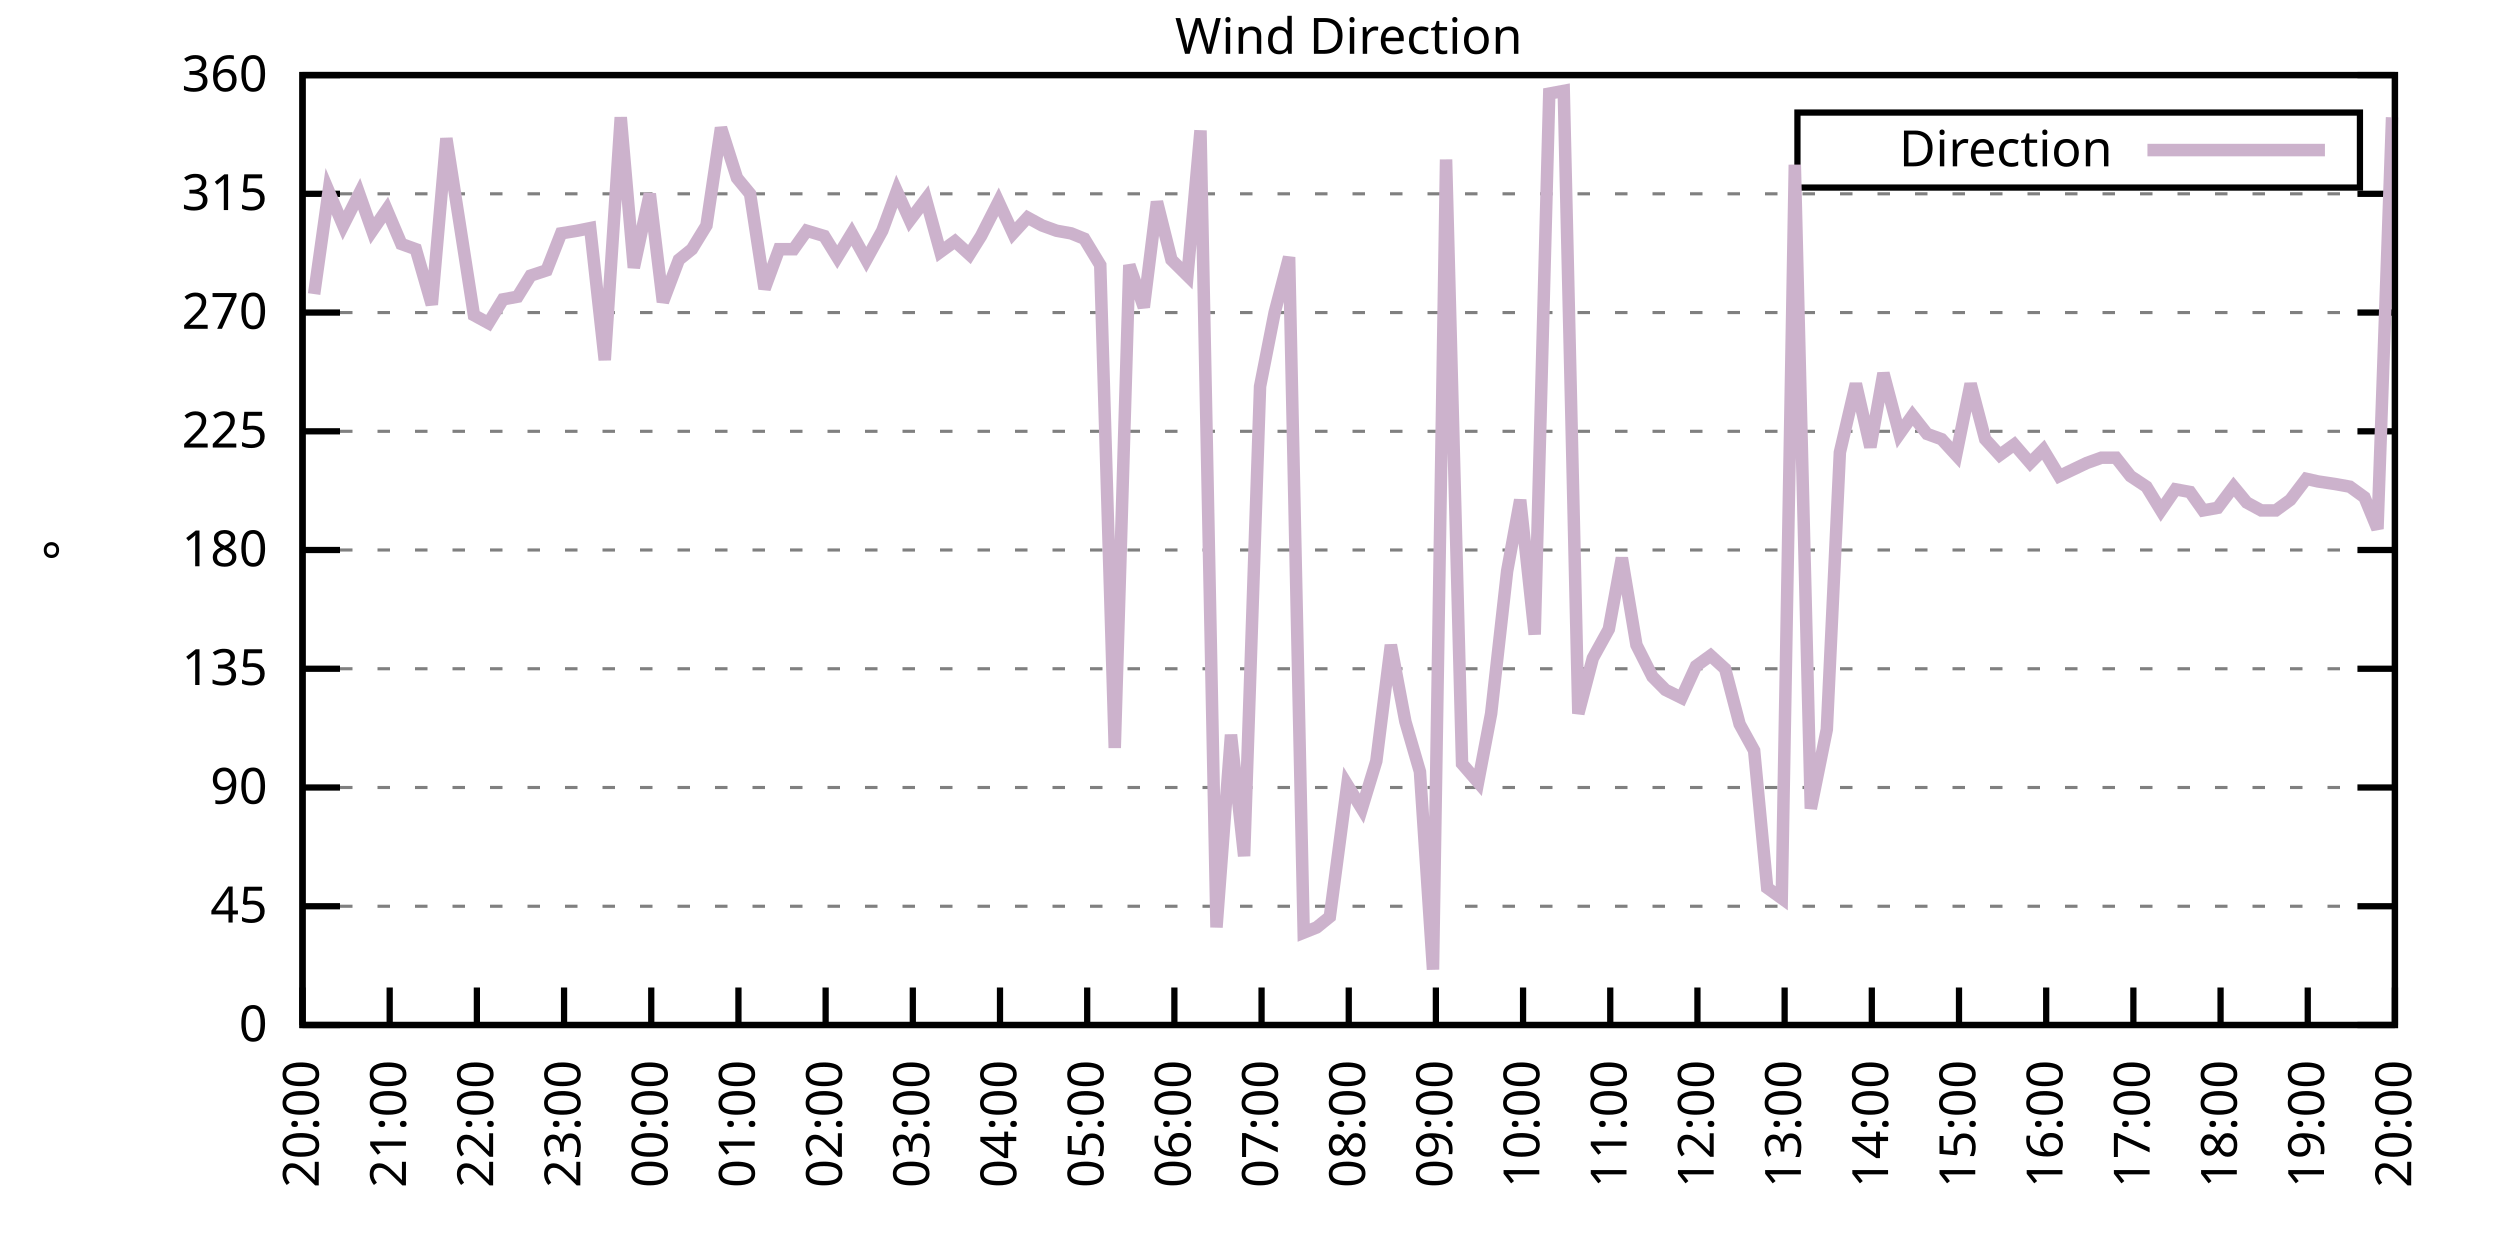
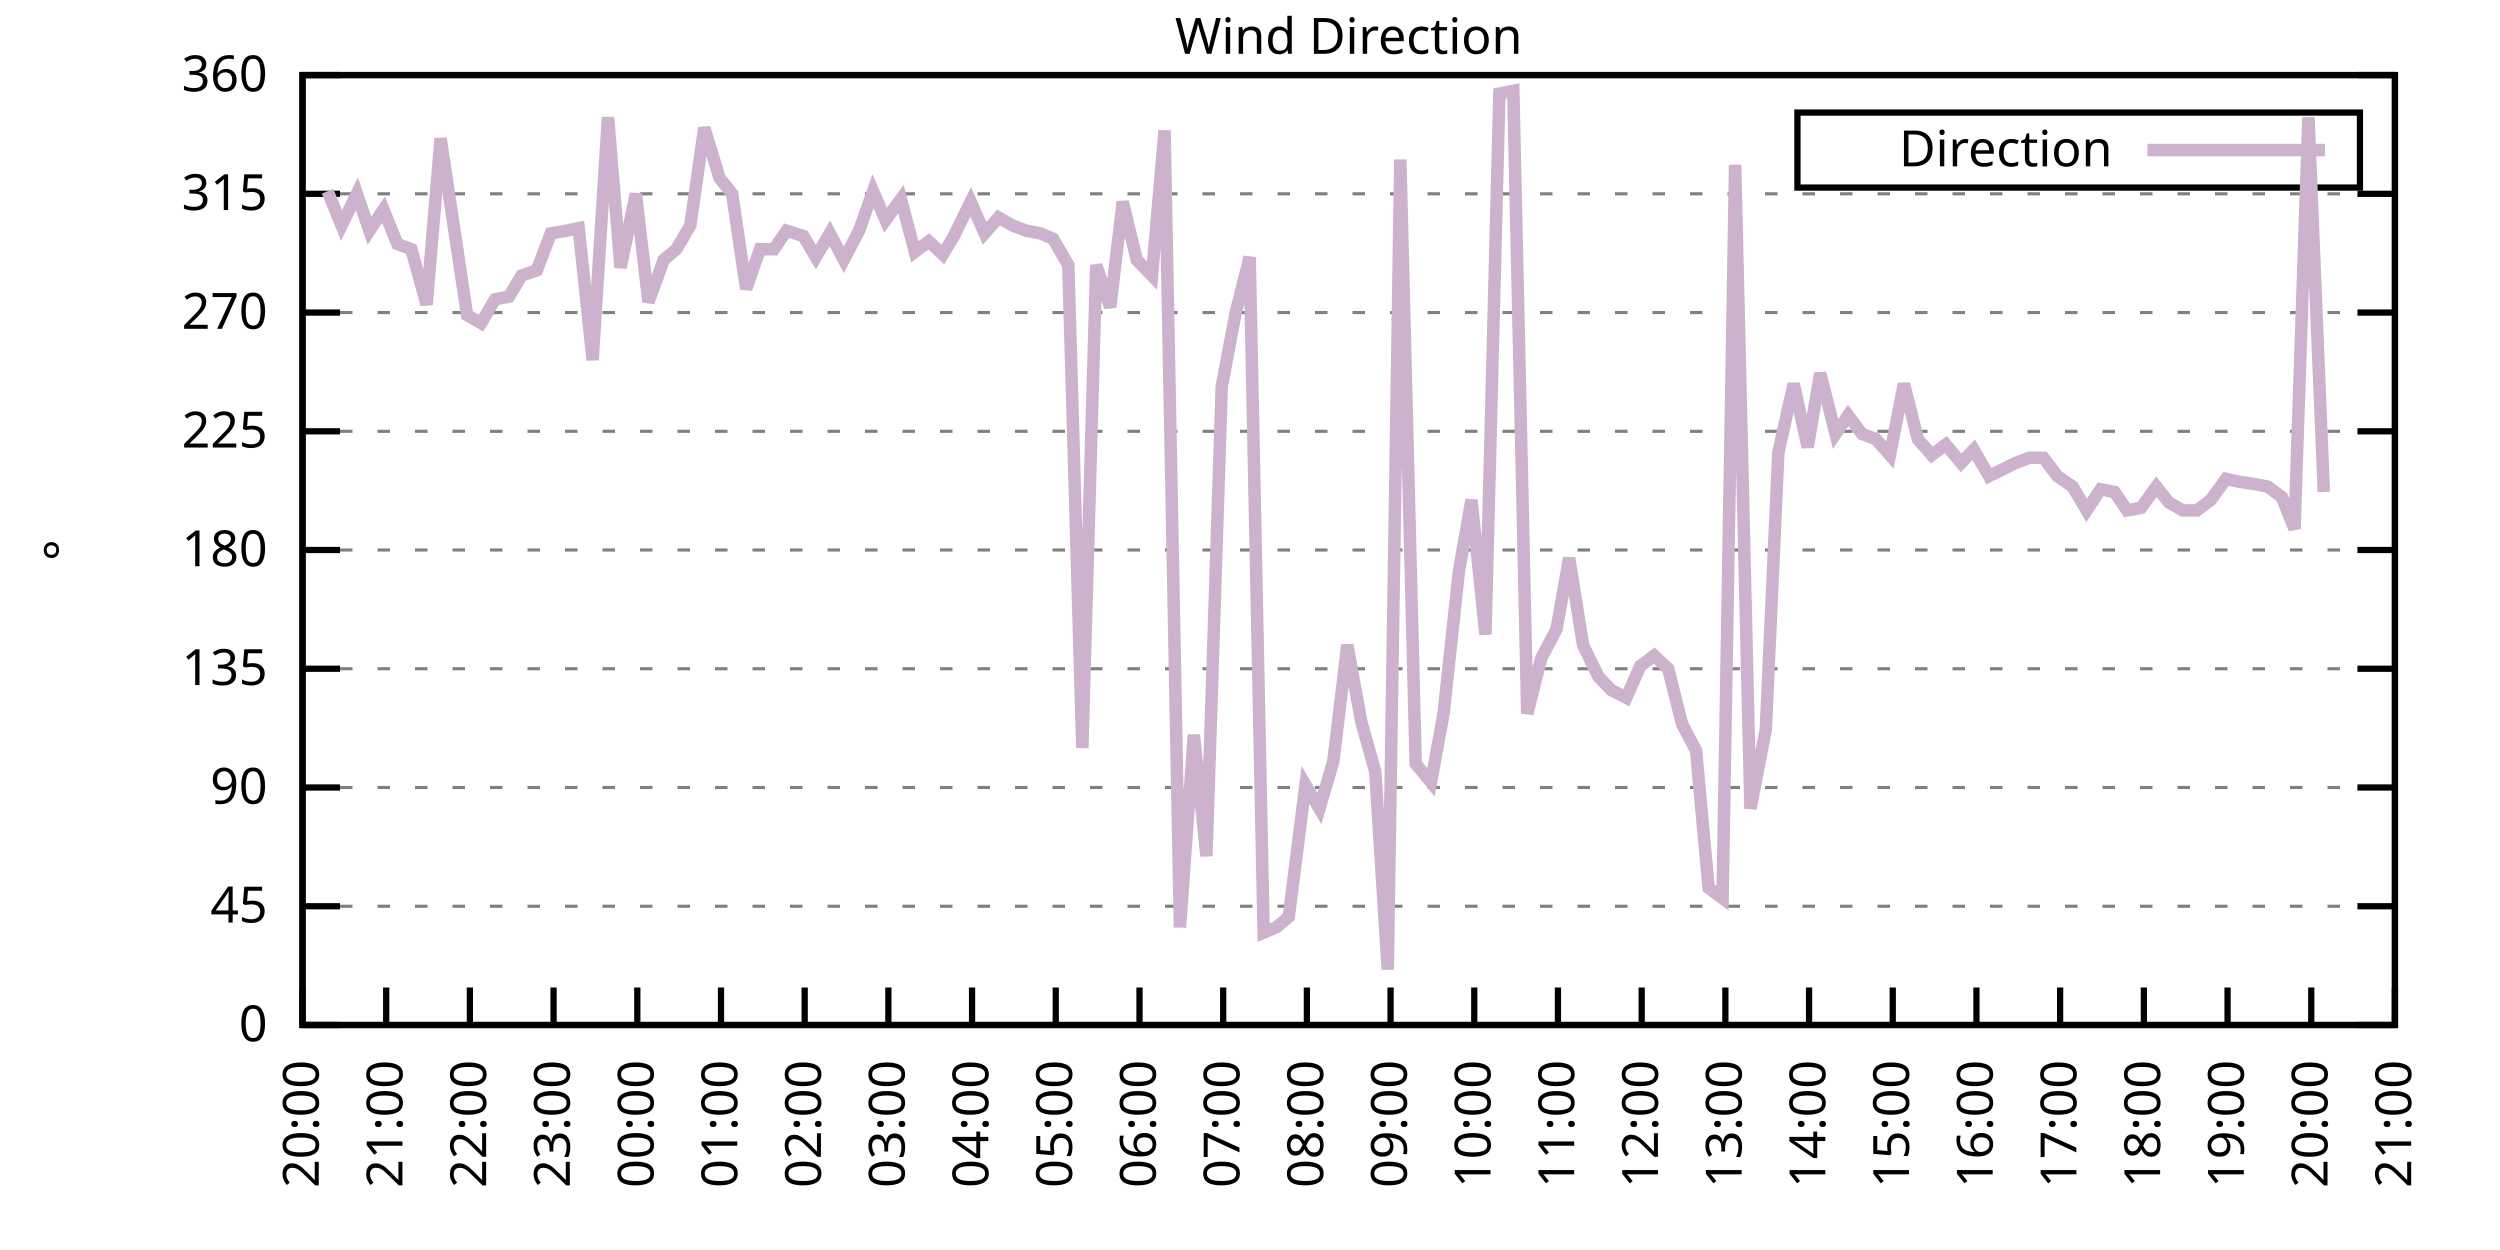
<svg xmlns="http://www.w3.org/2000/svg" xmlns:xlink="http://www.w3.org/1999/xlink" width="400" height="200" viewBox="0 0 400 200">
  <g id="gnuplot_canvas">
    <rect x="0" y="0" width="400" height="200" fill="none" />
    <defs>
      <circle id="gpDot" r="0.5" stroke-width="0.5" stroke="currentColor" />
      <path id="gpPt0" stroke-width="0.333" stroke="currentColor" d="M-1,0 h2 M0,-1 v2" />
      <path id="gpPt1" stroke-width="0.333" stroke="currentColor" d="M-1,-1 L1,1 M1,-1 L-1,1" />
      <path id="gpPt2" stroke-width="0.333" stroke="currentColor" d="M-1,0 L1,0 M0,-1 L0,1 M-1,-1 L1,1 M-1,1 L1,-1" />
      <rect id="gpPt3" stroke-width="0.333" stroke="currentColor" x="-1" y="-1" width="2" height="2" />
      <rect id="gpPt4" stroke-width="0.333" stroke="currentColor" fill="currentColor" x="-1" y="-1" width="2" height="2" />
      <circle id="gpPt5" stroke-width="0.333" stroke="currentColor" cx="0" cy="0" r="1" />
      <use xlink:href="#gpPt5" id="gpPt6" fill="currentColor" stroke="none" />
      <path id="gpPt7" stroke-width="0.333" stroke="currentColor" d="M0,-1.33 L-1.33,0.67 L1.33,0.67 z" />
      <use xlink:href="#gpPt7" id="gpPt8" fill="currentColor" stroke="none" />
      <use xlink:href="#gpPt7" id="gpPt9" stroke="currentColor" transform="rotate(180)" />
      <use xlink:href="#gpPt9" id="gpPt10" fill="currentColor" stroke="none" />
      <use xlink:href="#gpPt3" id="gpPt11" stroke="currentColor" transform="rotate(45)" />
      <use xlink:href="#gpPt11" id="gpPt12" fill="currentColor" stroke="none" />
      <path id="gpPt13" stroke-width="0.333" stroke="currentColor" d="M0,1.330 L1.265,0.411 L0.782,-1.067 L-0.782,-1.076 L-1.265,0.411 z" />
      <use xlink:href="#gpPt13" id="gpPt14" fill="currentColor" stroke="none" />
      <filter id="textbox" filterUnits="objectBoundingBox" x="0" y="0" height="1" width="1">
        <feFlood flood-color="white" flood-opacity="1" result="bgnd" />
        <feComposite in="SourceGraphic" in2="bgnd" operator="atop" />
      </filter>
      <filter id="greybox" filterUnits="objectBoundingBox" x="0" y="0" height="1" width="1">
        <feFlood flood-color="lightgrey" flood-opacity="1" result="grey" />
        <feComposite in="SourceGraphic" in2="grey" operator="atop" />
      </filter>
    </defs>
    <g fill="none" color="white" stroke="currentColor" stroke-width="1.00" stroke-linecap="butt" stroke-linejoin="miter">
</g>
    <g fill="none" color="black" stroke="currentColor" stroke-width="1.00" stroke-linecap="butt" stroke-linejoin="miter">
      <g stroke="none" shape-rendering="crispEdges">
        <polygon fill="rgb(255, 255, 255)" points="48.40,164.00 383.18,164.00 383.18,12.02 48.40,12.02 " />
      </g>
    </g>
    <g fill="none" color="black" stroke="currentColor" stroke-width="1.00" stroke-linecap="butt" stroke-linejoin="miter">
</g>
    <g fill="none" color="black" stroke="black" stroke-width="0.50" stroke-linecap="butt" stroke-linejoin="miter">
</g>
    <g fill="none" color="gray" stroke="currentColor" stroke-width="0.50" stroke-linecap="butt" stroke-linejoin="miter">
      <path stroke="gray" stroke-dasharray="2,4" class="gridline" d="M48.40,164.00 L383.19,164.00  " />
    </g>
    <g fill="none" color="gray" stroke="gray" stroke-width="1.00" stroke-linecap="butt" stroke-linejoin="miter">
</g>
    <g fill="none" color="black" stroke="currentColor" stroke-width="1.00" stroke-linecap="butt" stroke-linejoin="miter">
      <path stroke="black" d="M48.40,164.00 L54.40,164.00 M383.19,164.00 L377.19,164.00  " />
      <g transform="translate(42.80,166.60)" stroke="none" fill="black" font-family="Sans" font-size="8.00" text-anchor="end">
        <text>
          <tspan font-family="Sans"> 0</tspan>
        </text>
      </g>
    </g>
    <g fill="none" color="black" stroke="currentColor" stroke-width="1.00" stroke-linecap="butt" stroke-linejoin="miter">
</g>
    <g fill="none" color="black" stroke="black" stroke-width="0.50" stroke-linecap="butt" stroke-linejoin="miter">
</g>
    <g fill="none" color="gray" stroke="currentColor" stroke-width="0.50" stroke-linecap="butt" stroke-linejoin="miter">
      <path stroke="gray" stroke-dasharray="2,4" class="gridline" d="M48.40,145.00 L383.19,145.00  " />
    </g>
    <g fill="none" color="gray" stroke="gray" stroke-width="1.00" stroke-linecap="butt" stroke-linejoin="miter">
</g>
    <g fill="none" color="black" stroke="currentColor" stroke-width="1.00" stroke-linecap="butt" stroke-linejoin="miter">
      <path stroke="black" d="M48.40,145.00 L54.40,145.00 M383.19,145.00 L377.19,145.00  " />
      <g transform="translate(42.80,147.60)" stroke="none" fill="black" font-family="Sans" font-size="8.00" text-anchor="end">
        <text>
          <tspan font-family="Sans"> 45</tspan>
        </text>
      </g>
    </g>
    <g fill="none" color="black" stroke="currentColor" stroke-width="1.00" stroke-linecap="butt" stroke-linejoin="miter">
</g>
    <g fill="none" color="black" stroke="black" stroke-width="0.50" stroke-linecap="butt" stroke-linejoin="miter">
</g>
    <g fill="none" color="gray" stroke="currentColor" stroke-width="0.50" stroke-linecap="butt" stroke-linejoin="miter">
      <path stroke="gray" stroke-dasharray="2,4" class="gridline" d="M48.40,126.00 L383.19,126.00  " />
    </g>
    <g fill="none" color="gray" stroke="gray" stroke-width="1.00" stroke-linecap="butt" stroke-linejoin="miter">
</g>
    <g fill="none" color="black" stroke="currentColor" stroke-width="1.00" stroke-linecap="butt" stroke-linejoin="miter">
      <path stroke="black" d="M48.40,126.00 L54.40,126.00 M383.19,126.00 L377.19,126.00  " />
      <g transform="translate(42.80,128.60)" stroke="none" fill="black" font-family="Sans" font-size="8.00" text-anchor="end">
        <text>
          <tspan font-family="Sans"> 90</tspan>
        </text>
      </g>
    </g>
    <g fill="none" color="black" stroke="currentColor" stroke-width="1.00" stroke-linecap="butt" stroke-linejoin="miter">
</g>
    <g fill="none" color="black" stroke="black" stroke-width="0.50" stroke-linecap="butt" stroke-linejoin="miter">
</g>
    <g fill="none" color="gray" stroke="currentColor" stroke-width="0.50" stroke-linecap="butt" stroke-linejoin="miter">
      <path stroke="gray" stroke-dasharray="2,4" class="gridline" d="M48.40,107.00 L383.19,107.00  " />
    </g>
    <g fill="none" color="gray" stroke="gray" stroke-width="1.00" stroke-linecap="butt" stroke-linejoin="miter">
</g>
    <g fill="none" color="black" stroke="currentColor" stroke-width="1.00" stroke-linecap="butt" stroke-linejoin="miter">
      <path stroke="black" d="M48.40,107.00 L54.40,107.00 M383.19,107.00 L377.19,107.00  " />
      <g transform="translate(42.80,109.60)" stroke="none" fill="black" font-family="Sans" font-size="8.00" text-anchor="end">
        <text>
          <tspan font-family="Sans"> 135</tspan>
        </text>
      </g>
    </g>
    <g fill="none" color="black" stroke="currentColor" stroke-width="1.00" stroke-linecap="butt" stroke-linejoin="miter">
</g>
    <g fill="none" color="black" stroke="black" stroke-width="0.50" stroke-linecap="butt" stroke-linejoin="miter">
</g>
    <g fill="none" color="gray" stroke="currentColor" stroke-width="0.50" stroke-linecap="butt" stroke-linejoin="miter">
      <path stroke="gray" stroke-dasharray="2,4" class="gridline" d="M48.40,88.00 L383.19,88.00  " />
    </g>
    <g fill="none" color="gray" stroke="gray" stroke-width="1.00" stroke-linecap="butt" stroke-linejoin="miter">
</g>
    <g fill="none" color="black" stroke="currentColor" stroke-width="1.00" stroke-linecap="butt" stroke-linejoin="miter">
      <path stroke="black" d="M48.40,88.00 L54.40,88.00 M383.19,88.00 L377.19,88.00  " />
      <g transform="translate(42.80,90.60)" stroke="none" fill="black" font-family="Sans" font-size="8.00" text-anchor="end">
        <text>
          <tspan font-family="Sans"> 180</tspan>
        </text>
      </g>
    </g>
    <g fill="none" color="black" stroke="currentColor" stroke-width="1.00" stroke-linecap="butt" stroke-linejoin="miter">
</g>
    <g fill="none" color="black" stroke="black" stroke-width="0.50" stroke-linecap="butt" stroke-linejoin="miter">
</g>
    <g fill="none" color="gray" stroke="currentColor" stroke-width="0.50" stroke-linecap="butt" stroke-linejoin="miter">
      <path stroke="gray" stroke-dasharray="2,4" class="gridline" d="M48.40,69.01 L383.19,69.01  " />
    </g>
    <g fill="none" color="gray" stroke="gray" stroke-width="1.00" stroke-linecap="butt" stroke-linejoin="miter">
</g>
    <g fill="none" color="black" stroke="currentColor" stroke-width="1.00" stroke-linecap="butt" stroke-linejoin="miter">
      <path stroke="black" d="M48.40,69.01 L54.40,69.01 M383.19,69.01 L377.19,69.01  " />
      <g transform="translate(42.80,71.61)" stroke="none" fill="black" font-family="Sans" font-size="8.00" text-anchor="end">
        <text>
          <tspan font-family="Sans"> 225</tspan>
        </text>
      </g>
    </g>
    <g fill="none" color="black" stroke="currentColor" stroke-width="1.00" stroke-linecap="butt" stroke-linejoin="miter">
</g>
    <g fill="none" color="black" stroke="black" stroke-width="0.50" stroke-linecap="butt" stroke-linejoin="miter">
</g>
    <g fill="none" color="gray" stroke="currentColor" stroke-width="0.50" stroke-linecap="butt" stroke-linejoin="miter">
      <path stroke="gray" stroke-dasharray="2,4" class="gridline" d="M48.40,50.01 L383.19,50.01  " />
    </g>
    <g fill="none" color="gray" stroke="gray" stroke-width="1.00" stroke-linecap="butt" stroke-linejoin="miter">
</g>
    <g fill="none" color="black" stroke="currentColor" stroke-width="1.00" stroke-linecap="butt" stroke-linejoin="miter">
      <path stroke="black" d="M48.40,50.01 L54.40,50.01 M383.19,50.01 L377.19,50.01  " />
      <g transform="translate(42.80,52.61)" stroke="none" fill="black" font-family="Sans" font-size="8.00" text-anchor="end">
        <text>
          <tspan font-family="Sans"> 270</tspan>
        </text>
      </g>
    </g>
    <g fill="none" color="black" stroke="currentColor" stroke-width="1.00" stroke-linecap="butt" stroke-linejoin="miter">
</g>
    <g fill="none" color="black" stroke="black" stroke-width="0.50" stroke-linecap="butt" stroke-linejoin="miter">
</g>
    <g fill="none" color="gray" stroke="currentColor" stroke-width="0.50" stroke-linecap="butt" stroke-linejoin="miter">
      <path stroke="gray" stroke-dasharray="2,4" class="gridline" d="M48.40,31.01 L383.19,31.01  " />
    </g>
    <g fill="none" color="gray" stroke="gray" stroke-width="1.00" stroke-linecap="butt" stroke-linejoin="miter">
</g>
    <g fill="none" color="black" stroke="currentColor" stroke-width="1.00" stroke-linecap="butt" stroke-linejoin="miter">
      <path stroke="black" d="M48.40,31.01 L54.40,31.01 M383.19,31.01 L377.19,31.01  " />
      <g transform="translate(42.80,33.61)" stroke="none" fill="black" font-family="Sans" font-size="8.00" text-anchor="end">
        <text>
          <tspan font-family="Sans"> 315</tspan>
        </text>
      </g>
    </g>
    <g fill="none" color="black" stroke="currentColor" stroke-width="1.00" stroke-linecap="butt" stroke-linejoin="miter">
</g>
    <g fill="none" color="black" stroke="black" stroke-width="0.50" stroke-linecap="butt" stroke-linejoin="miter">
</g>
    <g fill="none" color="gray" stroke="currentColor" stroke-width="0.50" stroke-linecap="butt" stroke-linejoin="miter">
      <path stroke="gray" stroke-dasharray="2,4" class="gridline" d="M48.40,12.01 L383.19,12.01  " />
    </g>
    <g fill="none" color="gray" stroke="gray" stroke-width="1.00" stroke-linecap="butt" stroke-linejoin="miter">
</g>
    <g fill="none" color="black" stroke="currentColor" stroke-width="1.00" stroke-linecap="butt" stroke-linejoin="miter">
      <path stroke="black" d="M48.40,12.01 L54.40,12.01 M383.19,12.01 L377.19,12.01  " />
      <g transform="translate(42.80,14.61)" stroke="none" fill="black" font-family="Sans" font-size="8.00" text-anchor="end">
        <text>
          <tspan font-family="Sans"> 360</tspan>
        </text>
      </g>
    </g>
    <g fill="none" color="black" stroke="currentColor" stroke-width="1.00" stroke-linecap="butt" stroke-linejoin="miter">
      <path stroke="black" d="M48.40,164.00 L48.40,158.00  " />
      <g transform="translate(51.00,169.60) rotate(270.00)" stroke="none" fill="black" font-family="Sans" font-size="8.00" text-anchor="end">
        <text>
          <tspan font-family="Sans">20:00</tspan>
        </text>
      </g>
    </g>
    <g fill="none" color="black" stroke="currentColor" stroke-width="1.00" stroke-linecap="butt" stroke-linejoin="miter">
-       <path stroke="black" d="M62.35,164.00 L62.35,158.00  " />
-       <g transform="translate(64.95,169.60) rotate(270.00)" stroke="none" fill="black" font-family="Sans" font-size="8.00" text-anchor="end">
+       <path stroke="black" d="M61.79,164.00 L61.79,158.00  " />
+       <g transform="translate(64.39,169.60) rotate(270.00)" stroke="none" fill="black" font-family="Sans" font-size="8.00" text-anchor="end">
        <text>
          <tspan font-family="Sans">21:00</tspan>
        </text>
      </g>
    </g>
    <g fill="none" color="black" stroke="currentColor" stroke-width="1.00" stroke-linecap="butt" stroke-linejoin="miter">
-       <path stroke="black" d="M76.30,164.00 L76.30,158.00  " />
-       <g transform="translate(78.90,169.60) rotate(270.00)" stroke="none" fill="black" font-family="Sans" font-size="8.00" text-anchor="end">
+       <path stroke="black" d="M75.18,164.00 L75.18,158.00  " />
+       <g transform="translate(77.78,169.60) rotate(270.00)" stroke="none" fill="black" font-family="Sans" font-size="8.00" text-anchor="end">
        <text>
          <tspan font-family="Sans">22:00</tspan>
        </text>
      </g>
    </g>
    <g fill="none" color="black" stroke="currentColor" stroke-width="1.00" stroke-linecap="butt" stroke-linejoin="miter">
-       <path stroke="black" d="M90.25,164.00 L90.25,158.00  " />
-       <g transform="translate(92.85,169.60) rotate(270.00)" stroke="none" fill="black" font-family="Sans" font-size="8.00" text-anchor="end">
+       <path stroke="black" d="M88.57,164.00 L88.57,158.00  " />
+       <g transform="translate(91.17,169.60) rotate(270.00)" stroke="none" fill="black" font-family="Sans" font-size="8.00" text-anchor="end">
        <text>
          <tspan font-family="Sans">23:00</tspan>
        </text>
      </g>
    </g>
    <g fill="none" color="black" stroke="currentColor" stroke-width="1.00" stroke-linecap="butt" stroke-linejoin="miter">
-       <path stroke="black" d="M104.20,164.00 L104.20,158.00  " />
-       <g transform="translate(106.80,169.60) rotate(270.00)" stroke="none" fill="black" font-family="Sans" font-size="8.00" text-anchor="end">
+       <path stroke="black" d="M101.97,164.00 L101.97,158.00  " />
+       <g transform="translate(104.57,169.60) rotate(270.00)" stroke="none" fill="black" font-family="Sans" font-size="8.00" text-anchor="end">
        <text>
          <tspan font-family="Sans">00:00</tspan>
        </text>
      </g>
    </g>
    <g fill="none" color="black" stroke="currentColor" stroke-width="1.00" stroke-linecap="butt" stroke-linejoin="miter">
-       <path stroke="black" d="M118.15,164.00 L118.15,158.00  " />
-       <g transform="translate(120.75,169.60) rotate(270.00)" stroke="none" fill="black" font-family="Sans" font-size="8.00" text-anchor="end">
+       <path stroke="black" d="M115.36,164.00 L115.36,158.00  " />
+       <g transform="translate(117.96,169.60) rotate(270.00)" stroke="none" fill="black" font-family="Sans" font-size="8.00" text-anchor="end">
        <text>
          <tspan font-family="Sans">01:00</tspan>
        </text>
      </g>
    </g>
    <g fill="none" color="black" stroke="currentColor" stroke-width="1.00" stroke-linecap="butt" stroke-linejoin="miter">
-       <path stroke="black" d="M132.10,164.00 L132.10,158.00  " />
-       <g transform="translate(134.70,169.60) rotate(270.00)" stroke="none" fill="black" font-family="Sans" font-size="8.00" text-anchor="end">
+       <path stroke="black" d="M128.75,164.00 L128.75,158.00  " />
+       <g transform="translate(131.35,169.60) rotate(270.00)" stroke="none" fill="black" font-family="Sans" font-size="8.00" text-anchor="end">
        <text>
          <tspan font-family="Sans">02:00</tspan>
        </text>
      </g>
    </g>
    <g fill="none" color="black" stroke="currentColor" stroke-width="1.00" stroke-linecap="butt" stroke-linejoin="miter">
-       <path stroke="black" d="M146.05,164.00 L146.05,158.00  " />
-       <g transform="translate(148.65,169.60) rotate(270.00)" stroke="none" fill="black" font-family="Sans" font-size="8.00" text-anchor="end">
+       <path stroke="black" d="M142.14,164.00 L142.14,158.00  " />
+       <g transform="translate(144.74,169.60) rotate(270.00)" stroke="none" fill="black" font-family="Sans" font-size="8.00" text-anchor="end">
        <text>
          <tspan font-family="Sans">03:00</tspan>
        </text>
      </g>
    </g>
    <g fill="none" color="black" stroke="currentColor" stroke-width="1.00" stroke-linecap="butt" stroke-linejoin="miter">
-       <path stroke="black" d="M160.00,164.00 L160.00,158.00  " />
-       <g transform="translate(162.60,169.60) rotate(270.00)" stroke="none" fill="black" font-family="Sans" font-size="8.00" text-anchor="end">
+       <path stroke="black" d="M155.53,164.00 L155.53,158.00  " />
+       <g transform="translate(158.13,169.60) rotate(270.00)" stroke="none" fill="black" font-family="Sans" font-size="8.00" text-anchor="end">
        <text>
          <tspan font-family="Sans">04:00</tspan>
        </text>
      </g>
    </g>
    <g fill="none" color="black" stroke="currentColor" stroke-width="1.00" stroke-linecap="butt" stroke-linejoin="miter">
-       <path stroke="black" d="M173.95,164.00 L173.95,158.00  " />
-       <g transform="translate(176.55,169.60) rotate(270.00)" stroke="none" fill="black" font-family="Sans" font-size="8.00" text-anchor="end">
+       <path stroke="black" d="M168.92,164.00 L168.92,158.00  " />
+       <g transform="translate(171.52,169.60) rotate(270.00)" stroke="none" fill="black" font-family="Sans" font-size="8.00" text-anchor="end">
        <text>
          <tspan font-family="Sans">05:00</tspan>
        </text>
      </g>
    </g>
    <g fill="none" color="black" stroke="currentColor" stroke-width="1.00" stroke-linecap="butt" stroke-linejoin="miter">
-       <path stroke="black" d="M187.90,164.00 L187.90,158.00  " />
-       <g transform="translate(190.50,169.60) rotate(270.00)" stroke="none" fill="black" font-family="Sans" font-size="8.00" text-anchor="end">
+       <path stroke="black" d="M182.32,164.00 L182.32,158.00  " />
+       <g transform="translate(184.92,169.60) rotate(270.00)" stroke="none" fill="black" font-family="Sans" font-size="8.00" text-anchor="end">
        <text>
          <tspan font-family="Sans">06:00</tspan>
        </text>
      </g>
    </g>
    <g fill="none" color="black" stroke="currentColor" stroke-width="1.00" stroke-linecap="butt" stroke-linejoin="miter">
-       <path stroke="black" d="M201.85,164.00 L201.85,158.00  " />
-       <g transform="translate(204.45,169.60) rotate(270.00)" stroke="none" fill="black" font-family="Sans" font-size="8.00" text-anchor="end">
+       <path stroke="black" d="M195.71,164.00 L195.71,158.00  " />
+       <g transform="translate(198.31,169.60) rotate(270.00)" stroke="none" fill="black" font-family="Sans" font-size="8.00" text-anchor="end">
        <text>
          <tspan font-family="Sans">07:00</tspan>
        </text>
      </g>
    </g>
    <g fill="none" color="black" stroke="currentColor" stroke-width="1.00" stroke-linecap="butt" stroke-linejoin="miter">
-       <path stroke="black" d="M215.80,164.00 L215.80,158.00  " />
-       <g transform="translate(218.40,169.60) rotate(270.00)" stroke="none" fill="black" font-family="Sans" font-size="8.00" text-anchor="end">
+       <path stroke="black" d="M209.10,164.00 L209.10,158.00  " />
+       <g transform="translate(211.70,169.60) rotate(270.00)" stroke="none" fill="black" font-family="Sans" font-size="8.00" text-anchor="end">
        <text>
          <tspan font-family="Sans">08:00</tspan>
        </text>
      </g>
    </g>
    <g fill="none" color="black" stroke="currentColor" stroke-width="1.00" stroke-linecap="butt" stroke-linejoin="miter">
-       <path stroke="black" d="M229.74,164.00 L229.74,158.00  " />
-       <g transform="translate(232.34,169.60) rotate(270.00)" stroke="none" fill="black" font-family="Sans" font-size="8.00" text-anchor="end">
+       <path stroke="black" d="M222.49,164.00 L222.49,158.00  " />
+       <g transform="translate(225.09,169.60) rotate(270.00)" stroke="none" fill="black" font-family="Sans" font-size="8.00" text-anchor="end">
        <text>
          <tspan font-family="Sans">09:00</tspan>
        </text>
      </g>
    </g>
    <g fill="none" color="black" stroke="currentColor" stroke-width="1.00" stroke-linecap="butt" stroke-linejoin="miter">
-       <path stroke="black" d="M243.69,164.00 L243.69,158.00  " />
-       <g transform="translate(246.29,169.60) rotate(270.00)" stroke="none" fill="black" font-family="Sans" font-size="8.00" text-anchor="end">
+       <path stroke="black" d="M235.88,164.00 L235.88,158.00  " />
+       <g transform="translate(238.48,169.60) rotate(270.00)" stroke="none" fill="black" font-family="Sans" font-size="8.00" text-anchor="end">
        <text>
          <tspan font-family="Sans">10:00</tspan>
        </text>
      </g>
    </g>
    <g fill="none" color="black" stroke="currentColor" stroke-width="1.00" stroke-linecap="butt" stroke-linejoin="miter">
-       <path stroke="black" d="M257.64,164.00 L257.64,158.00  " />
-       <g transform="translate(260.24,169.60) rotate(270.00)" stroke="none" fill="black" font-family="Sans" font-size="8.00" text-anchor="end">
+       <path stroke="black" d="M249.27,164.00 L249.27,158.00  " />
+       <g transform="translate(251.87,169.60) rotate(270.00)" stroke="none" fill="black" font-family="Sans" font-size="8.00" text-anchor="end">
        <text>
          <tspan font-family="Sans">11:00</tspan>
        </text>
      </g>
    </g>
    <g fill="none" color="black" stroke="currentColor" stroke-width="1.00" stroke-linecap="butt" stroke-linejoin="miter">
-       <path stroke="black" d="M271.59,164.00 L271.59,158.00  " />
-       <g transform="translate(274.19,169.60) rotate(270.00)" stroke="none" fill="black" font-family="Sans" font-size="8.00" text-anchor="end">
+       <path stroke="black" d="M262.67,164.00 L262.67,158.00  " />
+       <g transform="translate(265.27,169.60) rotate(270.00)" stroke="none" fill="black" font-family="Sans" font-size="8.00" text-anchor="end">
        <text>
          <tspan font-family="Sans">12:00</tspan>
        </text>
      </g>
    </g>
    <g fill="none" color="black" stroke="currentColor" stroke-width="1.00" stroke-linecap="butt" stroke-linejoin="miter">
-       <path stroke="black" d="M285.54,164.00 L285.54,158.00  " />
-       <g transform="translate(288.14,169.60) rotate(270.00)" stroke="none" fill="black" font-family="Sans" font-size="8.00" text-anchor="end">
+       <path stroke="black" d="M276.06,164.00 L276.06,158.00  " />
+       <g transform="translate(278.66,169.60) rotate(270.00)" stroke="none" fill="black" font-family="Sans" font-size="8.00" text-anchor="end">
        <text>
          <tspan font-family="Sans">13:00</tspan>
        </text>
      </g>
    </g>
    <g fill="none" color="black" stroke="currentColor" stroke-width="1.00" stroke-linecap="butt" stroke-linejoin="miter">
-       <path stroke="black" d="M299.49,164.00 L299.49,158.00  " />
-       <g transform="translate(302.09,169.60) rotate(270.00)" stroke="none" fill="black" font-family="Sans" font-size="8.00" text-anchor="end">
+       <path stroke="black" d="M289.45,164.00 L289.45,158.00  " />
+       <g transform="translate(292.05,169.60) rotate(270.00)" stroke="none" fill="black" font-family="Sans" font-size="8.00" text-anchor="end">
        <text>
          <tspan font-family="Sans">14:00</tspan>
        </text>
      </g>
    </g>
    <g fill="none" color="black" stroke="currentColor" stroke-width="1.00" stroke-linecap="butt" stroke-linejoin="miter">
-       <path stroke="black" d="M313.44,164.00 L313.44,158.00  " />
-       <g transform="translate(316.04,169.60) rotate(270.00)" stroke="none" fill="black" font-family="Sans" font-size="8.00" text-anchor="end">
+       <path stroke="black" d="M302.84,164.00 L302.84,158.00  " />
+       <g transform="translate(305.44,169.60) rotate(270.00)" stroke="none" fill="black" font-family="Sans" font-size="8.00" text-anchor="end">
        <text>
          <tspan font-family="Sans">15:00</tspan>
        </text>
      </g>
    </g>
    <g fill="none" color="black" stroke="currentColor" stroke-width="1.00" stroke-linecap="butt" stroke-linejoin="miter">
-       <path stroke="black" d="M327.39,164.00 L327.39,158.00  " />
-       <g transform="translate(329.99,169.60) rotate(270.00)" stroke="none" fill="black" font-family="Sans" font-size="8.00" text-anchor="end">
+       <path stroke="black" d="M316.23,164.00 L316.23,158.00  " />
+       <g transform="translate(318.83,169.60) rotate(270.00)" stroke="none" fill="black" font-family="Sans" font-size="8.00" text-anchor="end">
        <text>
          <tspan font-family="Sans">16:00</tspan>
        </text>
      </g>
    </g>
    <g fill="none" color="black" stroke="currentColor" stroke-width="1.00" stroke-linecap="butt" stroke-linejoin="miter">
-       <path stroke="black" d="M341.34,164.00 L341.34,158.00  " />
-       <g transform="translate(343.94,169.60) rotate(270.00)" stroke="none" fill="black" font-family="Sans" font-size="8.00" text-anchor="end">
+       <path stroke="black" d="M329.62,164.00 L329.62,158.00  " />
+       <g transform="translate(332.22,169.60) rotate(270.00)" stroke="none" fill="black" font-family="Sans" font-size="8.00" text-anchor="end">
        <text>
          <tspan font-family="Sans">17:00</tspan>
        </text>
      </g>
    </g>
    <g fill="none" color="black" stroke="currentColor" stroke-width="1.00" stroke-linecap="butt" stroke-linejoin="miter">
-       <path stroke="black" d="M355.29,164.00 L355.29,158.00  " />
-       <g transform="translate(357.89,169.60) rotate(270.00)" stroke="none" fill="black" font-family="Sans" font-size="8.00" text-anchor="end">
+       <path stroke="black" d="M343.02,164.00 L343.02,158.00  " />
+       <g transform="translate(345.62,169.60) rotate(270.00)" stroke="none" fill="black" font-family="Sans" font-size="8.00" text-anchor="end">
        <text>
          <tspan font-family="Sans">18:00</tspan>
        </text>
      </g>
    </g>
    <g fill="none" color="black" stroke="currentColor" stroke-width="1.00" stroke-linecap="butt" stroke-linejoin="miter">
-       <path stroke="black" d="M369.24,164.00 L369.24,158.00  " />
-       <g transform="translate(371.84,169.60) rotate(270.00)" stroke="none" fill="black" font-family="Sans" font-size="8.00" text-anchor="end">
+       <path stroke="black" d="M356.41,164.00 L356.41,158.00  " />
+       <g transform="translate(359.01,169.60) rotate(270.00)" stroke="none" fill="black" font-family="Sans" font-size="8.00" text-anchor="end">
        <text>
          <tspan font-family="Sans">19:00</tspan>
+         </text>
+       </g>
+     </g>
+     <g fill="none" color="black" stroke="currentColor" stroke-width="1.00" stroke-linecap="butt" stroke-linejoin="miter">
+       <path stroke="black" d="M369.80,164.00 L369.80,158.00  " />
+       <g transform="translate(372.40,169.60) rotate(270.00)" stroke="none" fill="black" font-family="Sans" font-size="8.00" text-anchor="end">
+         <text>
+           <tspan font-family="Sans">20:00</tspan>
        </text>
      </g>
    </g>
    <g fill="none" color="black" stroke="currentColor" stroke-width="1.00" stroke-linecap="butt" stroke-linejoin="miter">
      <path stroke="black" d="M383.19,164.00 L383.19,158.00  " />
      <g transform="translate(385.79,169.60) rotate(270.00)" stroke="none" fill="black" font-family="Sans" font-size="8.00" text-anchor="end">
        <text>
-           <tspan font-family="Sans">20:00</tspan>
+           <tspan font-family="Sans">21:00</tspan>
        </text>
      </g>
    </g>
    <g fill="none" color="black" stroke="currentColor" stroke-width="1.00" stroke-linecap="butt" stroke-linejoin="miter">
</g>
    <g fill="none" color="black" stroke="currentColor" stroke-width="1.00" stroke-linecap="butt" stroke-linejoin="miter">
      <path stroke="black" d="M48.40,12.01 L48.40,164.00 L383.19,164.00 L383.19,12.01 L48.40,12.01 Z  " />
    </g>
    <g fill="none" color="black" stroke="currentColor" stroke-width="1.00" stroke-linecap="butt" stroke-linejoin="miter">
</g>
    <g fill="none" color="black" stroke="currentColor" stroke-width="1.00" stroke-linecap="butt" stroke-linejoin="miter">
      <path stroke="black" d="M287.59,30.01 L287.59,18.01 L377.59,18.01 L377.59,30.01 L287.59,30.01 Z  " />
    </g>
    <g id="Wind_direction_plot_1">
      <g fill="none" color="white" stroke="black" stroke-width="2.00" stroke-linecap="butt" stroke-linejoin="miter">
</g>
      <g fill="none" color="black" stroke="currentColor" stroke-width="2.00" stroke-linecap="butt" stroke-linejoin="miter">
        <g transform="translate(337.99,26.61)" stroke="none" fill="black" font-family="Sans" font-size="8.00" text-anchor="end">
          <text>
            <tspan font-family="Sans">Direction</tspan>
          </text>
        </g>
      </g>
      <g fill="none" color="black" stroke="currentColor" stroke-width="2.00" stroke-linecap="butt" stroke-linejoin="miter">
-         <path stroke="rgb(204, 178, 204)" d="M343.59,24.01 L371.99,24.01 M50.26,47.05 L52.58,30.59 L54.91,36.08 L57.47,31.01 L59.56,36.92 L61.88,33.54   L64.21,39.03 L66.53,39.87 L69.09,48.74 L71.42,22.14 L75.83,50.43 L78.16,51.70 L80.48,47.90 L82.81,47.47   L84.90,44.10 L87.46,43.25 L89.78,37.34 L92.34,36.92 L94.43,36.50 L96.76,57.61 L99.32,18.77 L101.41,42.83   L103.97,31.01 L106.06,48.32 L108.62,41.56 L110.71,39.87 L113.03,36.08 L115.36,20.45 L117.92,28.48 L120.01,31.01   L122.33,46.21 L124.66,39.87 L126.98,39.87 L129.08,36.92 L131.87,37.76 L133.96,41.14 L136.28,37.34 L138.61,41.56   L141.16,36.92 L143.49,30.59 L145.58,35.23 L148.14,31.85 L150.46,40.30 L152.79,38.61 L155.11,40.72 L156.97,37.76   L159.76,32.28 L162.09,37.34 L164.41,34.81 L166.74,36.08 L169.06,36.92 L171.39,37.34 L173.48,38.19 L176.04,42.41   L178.36,119.67 L180.69,42.41 L183.01,49.16 L185.11,32.28 L187.43,41.56 L189.99,44.10 L192.08,20.88 L194.64,148.38   L196.96,117.56 L199.06,136.98 L201.61,61.83 L203.94,50.01 L206.26,41.14 L208.59,149.22 L210.68,148.38 L212.77,146.69   L215.56,125.58 L217.89,129.38 L220.21,121.78 L222.54,103.20 L224.86,115.45 L227.19,123.47 L229.28,155.13 L231.37,25.52   L233.93,122.20 L236.49,125.16 L238.58,114.18 L241.14,91.38 L243.23,79.98 L245.55,101.52 L247.88,14.97 L250.20,14.54   L252.53,114.18 L254.85,105.31 L257.41,100.67 L259.50,89.27 L261.83,103.20 L264.39,108.27 L266.48,110.38 L269.04,111.65   L271.36,106.58 L273.69,104.89 L276.01,107.00 L278.34,115.87 L280.66,120.09 L282.75,142.05 L285.08,143.73 L287.17,26.36   L289.73,129.38 L292.29,116.71 L294.38,72.38 L296.94,61.41 L299.26,71.54 L301.35,59.72 L303.91,69.43 L306.00,66.47   L308.33,69.43 L310.65,70.27 L312.98,72.81 L315.30,61.41 L317.63,70.27 L319.95,72.81 L322.28,71.12 L324.83,74.07   L326.93,71.96 L329.48,76.18 L333.90,74.07 L336.23,73.23 L338.55,73.23 L340.88,76.18 L343.43,77.87 L345.76,81.67   L348.08,78.29 L350.41,78.72 L352.50,81.67 L354.83,81.25 L357.38,77.87 L359.48,80.41 L361.80,81.67 L364.13,81.67   L366.45,79.98 L369.01,76.61 L370.87,77.03 L373.66,77.45 L375.98,77.87 L378.31,79.56 L380.40,84.63 L382.73,18.77    " />
+         <path stroke="rgb(204, 178, 204)" d="M343.59,24.01 L371.99,24.01 M52.42,30.59 L54.65,36.08 L57.10,31.01 L59.11,36.92 L61.35,33.54 L63.58,39.03   L65.81,39.87 L68.26,48.74 L70.50,22.14 L74.74,50.43 L76.97,51.70 L79.20,47.90 L81.43,47.47 L83.44,44.10   L85.90,43.25 L88.13,37.34 L90.58,36.92 L92.59,36.50 L94.82,57.61 L97.28,18.77 L99.29,42.83 L101.74,31.01   L103.75,48.32 L106.21,41.56 L108.22,39.87 L110.45,36.08 L112.68,20.45 L115.13,28.48 L117.14,31.01 L119.38,46.21   L121.61,39.87 L123.84,39.87 L125.85,36.92 L128.53,37.76 L130.54,41.14 L132.77,37.34 L135.00,41.56 L137.45,36.92   L139.69,30.59 L141.69,35.23 L144.15,31.85 L146.38,40.30 L148.61,38.61 L150.85,40.72 L152.63,37.76 L155.31,32.28   L157.54,37.34 L159.77,34.81 L162.01,36.08 L164.24,36.92 L166.47,37.34 L168.48,38.19 L170.93,42.41 L173.17,119.67   L175.40,42.41 L177.63,49.16 L179.64,32.28 L181.87,41.56 L184.32,44.10 L186.33,20.88 L188.79,148.38 L191.02,117.56   L193.03,136.98 L195.48,61.83 L197.72,50.01 L199.95,41.14 L202.18,149.22 L204.19,148.38 L206.20,146.69 L208.88,125.58   L211.11,129.38 L213.34,121.78 L215.57,103.20 L217.80,115.45 L220.04,123.47 L222.04,155.13 L224.05,25.52 L226.51,122.20   L228.96,125.16 L230.97,114.18 L233.43,91.38 L235.44,79.98 L237.67,101.52 L239.90,14.97 L242.13,14.54 L244.36,114.18   L246.60,105.31 L249.05,100.67 L251.06,89.27 L253.29,103.20 L255.75,108.27 L257.76,110.38 L260.21,111.65 L262.44,106.58   L264.67,104.89 L266.91,107.00 L269.14,115.87 L271.37,120.09 L273.38,142.05 L275.61,143.73 L277.62,26.36 L280.07,129.38   L282.53,116.71 L284.54,72.38 L286.99,61.41 L289.23,71.54 L291.23,59.72 L293.69,69.43 L295.70,66.47 L297.93,69.43   L300.16,70.27 L302.39,72.81 L304.63,61.41 L306.86,70.27 L309.09,72.81 L311.32,71.12 L313.78,74.07 L315.79,71.96   L318.24,76.18 L322.48,74.07 L324.71,73.23 L326.95,73.23 L329.18,76.18 L331.63,77.87 L333.86,81.67 L336.10,78.29   L338.33,78.72 L340.34,81.67 L342.57,81.25 L345.02,77.87 L347.03,80.41 L349.26,81.67 L351.50,81.67 L353.73,79.98   L356.18,76.61 L357.97,77.03 L360.65,77.45 L362.88,77.87 L365.11,79.56 L367.12,84.63 L369.35,18.77 L371.81,78.72    " />
      </g>
    </g>
    <g fill="none" color="black" stroke="currentColor" stroke-width="2.00" stroke-linecap="butt" stroke-linejoin="miter">
</g>
    <g fill="none" color="black" stroke="black" stroke-width="1.00" stroke-linecap="butt" stroke-linejoin="miter">
</g>
    <g fill="none" color="black" stroke="currentColor" stroke-width="1.00" stroke-linecap="butt" stroke-linejoin="miter">
      <path stroke="black" d="M48.40,12.01 L48.40,164.00 L383.19,164.00 L383.19,12.01 L48.40,12.01 Z  " />
      <g transform="translate(12.80,88.01) rotate(270.00)" stroke="none" fill="black" font-family="Sans" font-size="8.00" text-anchor="middle">
        <text>
          <tspan font-family="Sans">°</tspan>
        </text>
      </g>
    </g>
    <g fill="none" color="black" stroke="currentColor" stroke-width="1.00" stroke-linecap="butt" stroke-linejoin="miter">
</g>
    <g fill="none" color="black" stroke="currentColor" stroke-width="1.00" stroke-linecap="butt" stroke-linejoin="miter">
      <g transform="translate(215.79,8.61)" stroke="none" fill="black" font-family="Sans" font-size="8.00" text-anchor="middle">
        <text>
          <tspan font-family="Sans">Wind Direction</tspan>
        </text>
      </g>
    </g>
    <g fill="none" color="black" stroke="currentColor" stroke-width="1.00" stroke-linecap="butt" stroke-linejoin="miter">
</g>
  </g>
</svg>
